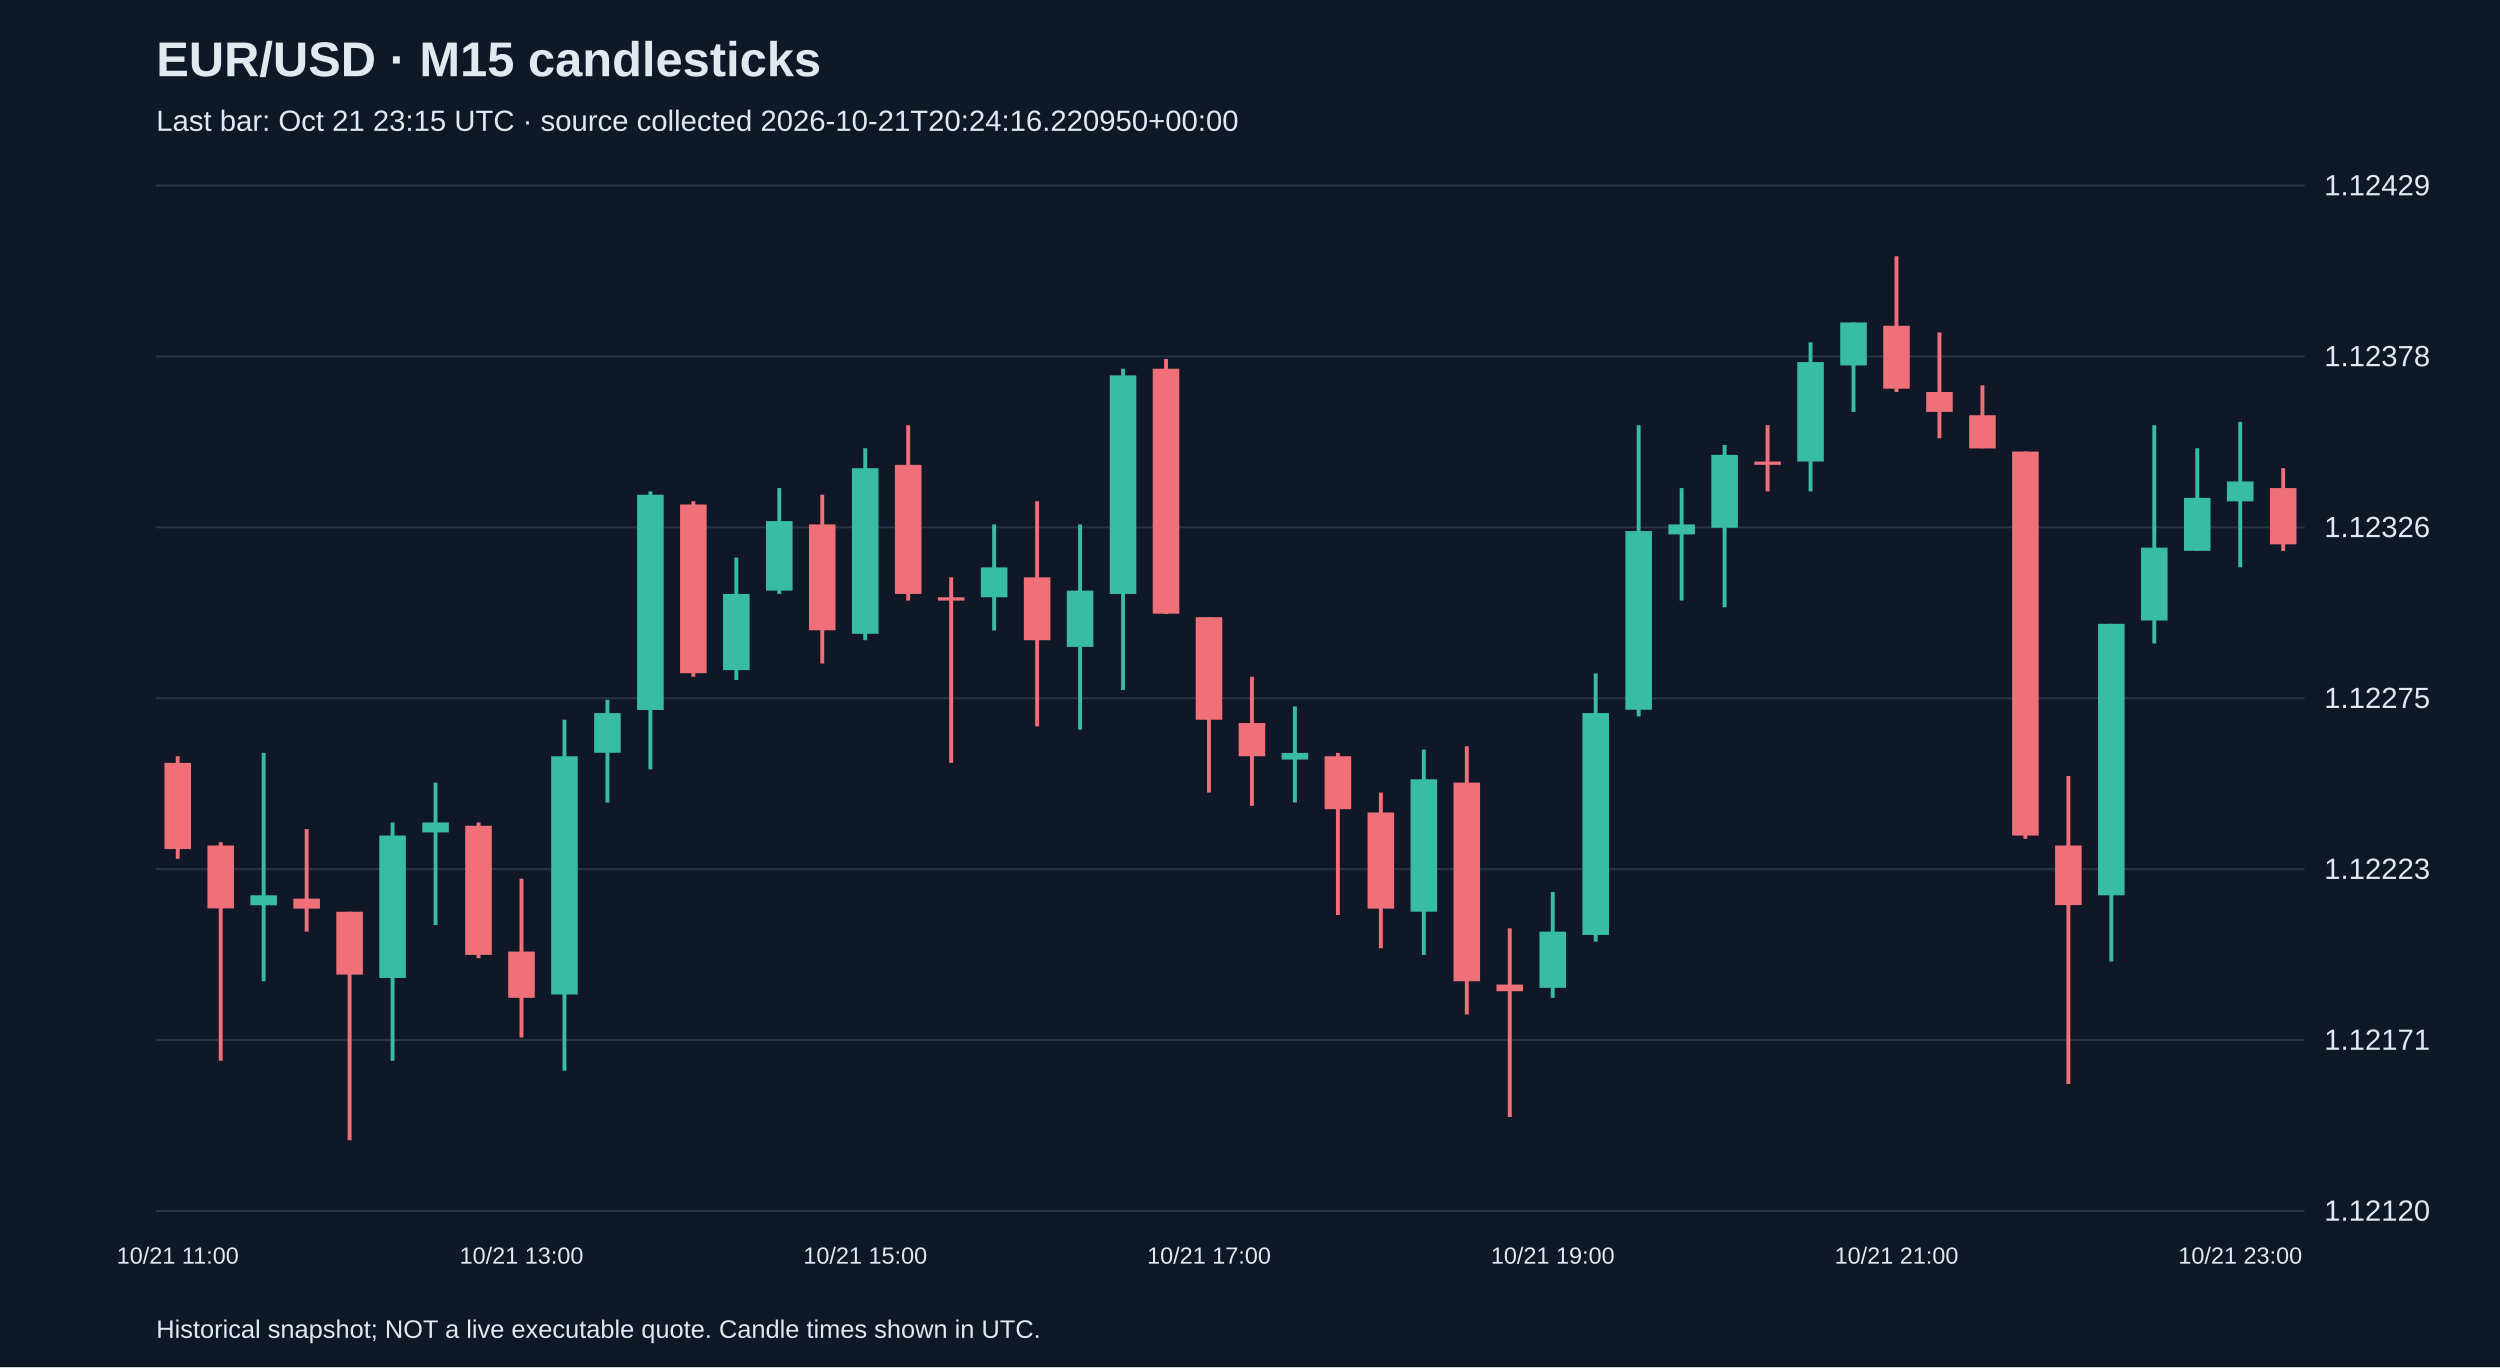
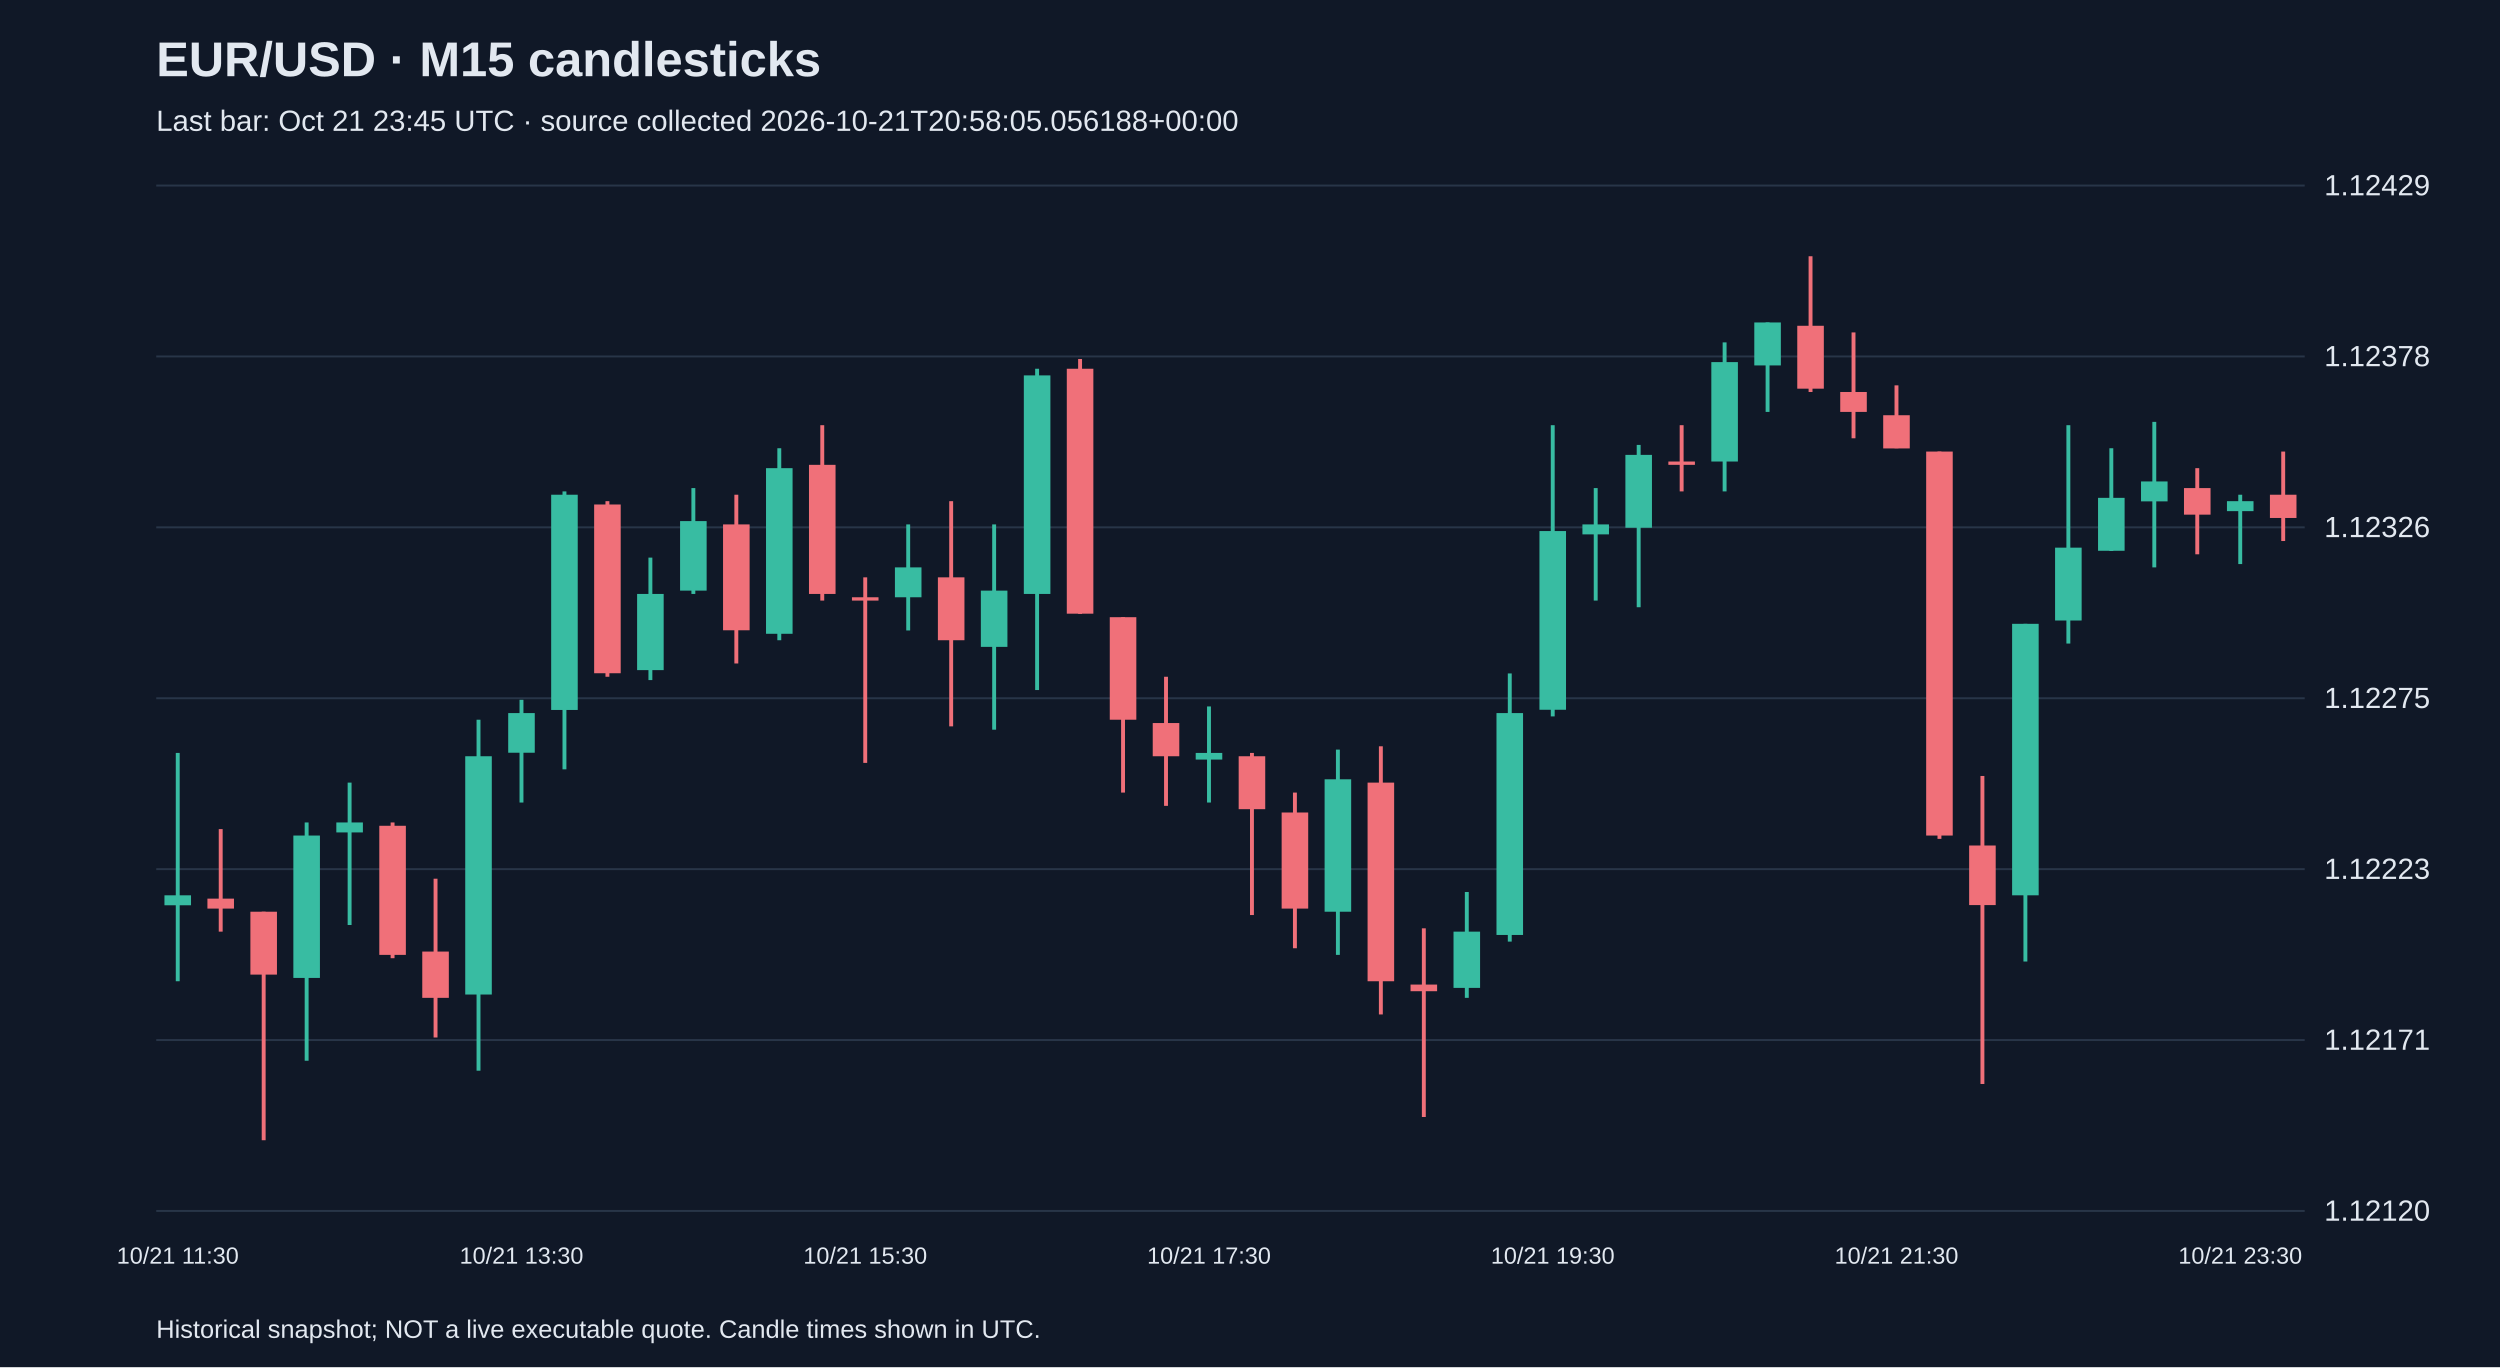
<svg xmlns="http://www.w3.org/2000/svg" viewBox="0 0 1280 700">
  <rect width="100%" height="100%" fill="#101827" />
  <style>text{font-family:Arial,sans-serif;fill:#e2e8f0}</style>
  <text x="80" y="39" font-size="25" font-weight="bold">EUR/USD · M15 candlesticks</text>
-   <text x="80" y="67" font-size="15" fill="#a6b1c5">Last bar: Oct 21 23:15 UTC · source collected 2026-10-21T20:24:16.220950+00:00</text>
+   <text x="80" y="67" font-size="15" fill="#a6b1c5">Last bar: Oct 21 23:45 UTC · source collected 2026-10-21T20:58:05.056188+00:00</text>
  <line x1="80" y1="620.0" x2="1180" y2="620.0" stroke="#283548" />
  <text x="1190" y="625.0" font-size="15">1.12120</text>
  <line x1="80" y1="532.5" x2="1180" y2="532.5" stroke="#283548" />
  <text x="1190" y="537.5" font-size="15">1.12171</text>
  <line x1="80" y1="445.0" x2="1180" y2="445.0" stroke="#283548" />
  <text x="1190" y="450.0" font-size="15">1.12223</text>
  <line x1="80" y1="357.5" x2="1180" y2="357.5" stroke="#283548" />
  <text x="1190" y="362.5" font-size="15">1.12275</text>
  <line x1="80" y1="270.0" x2="1180" y2="270.0" stroke="#283548" />
  <text x="1190" y="275.0" font-size="15">1.12326</text>
  <line x1="80" y1="182.5" x2="1180" y2="182.5" stroke="#283548" />
  <text x="1190" y="187.5" font-size="15">1.12378</text>
  <line x1="80" y1="95.0" x2="1180" y2="95.0" stroke="#283548" />
  <text x="1190" y="100.0" font-size="15">1.12429</text>
-   <line x1="91.0" y1="387.2" x2="91.0" y2="439.7" stroke="#f07079" stroke-width="2" />
-   <rect x="84.2" y="390.6" width="13.6" height="44.1" fill="#f07079" />
-   <text x="91.0" y="647" text-anchor="middle" font-size="12">10/21 11:00</text>
-   <line x1="113.0" y1="431.2" x2="113.0" y2="543.1" stroke="#f07079" stroke-width="2" />
-   <rect x="106.2" y="432.9" width="13.6" height="32.2" fill="#f07079" />
-   <line x1="135.0" y1="385.5" x2="135.0" y2="502.4" stroke="#38bca2" stroke-width="2" />
-   <rect x="128.2" y="458.4" width="13.6" height="5.1" fill="#38bca2" />
-   <line x1="157.0" y1="424.5" x2="157.0" y2="477.0" stroke="#f07079" stroke-width="2" />
-   <rect x="150.2" y="460.1" width="13.6" height="5.1" fill="#f07079" />
-   <line x1="179.0" y1="466.8" x2="179.0" y2="583.8" stroke="#f07079" stroke-width="2" />
-   <rect x="172.2" y="466.8" width="13.6" height="32.2" fill="#f07079" />
-   <line x1="201.0" y1="421.1" x2="201.0" y2="543.1" stroke="#38bca2" stroke-width="2" />
-   <rect x="194.2" y="427.8" width="13.6" height="72.9" fill="#38bca2" />
-   <line x1="223.0" y1="400.7" x2="223.0" y2="473.6" stroke="#38bca2" stroke-width="2" />
-   <rect x="216.2" y="421.1" width="13.6" height="5.1" fill="#38bca2" />
-   <line x1="245.0" y1="421.1" x2="245.0" y2="490.6" stroke="#f07079" stroke-width="2" />
-   <rect x="238.2" y="422.8" width="13.6" height="66.1" fill="#f07079" />
-   <line x1="267.0" y1="449.9" x2="267.0" y2="531.2" stroke="#f07079" stroke-width="2" />
-   <rect x="260.2" y="487.2" width="13.6" height="23.7" fill="#f07079" />
-   <text x="267.0" y="647" text-anchor="middle" font-size="12">10/21 13:00</text>
-   <line x1="289.0" y1="368.5" x2="289.0" y2="548.2" stroke="#38bca2" stroke-width="2" />
-   <rect x="282.2" y="387.2" width="13.6" height="122.0" fill="#38bca2" />
-   <line x1="311.0" y1="358.3" x2="311.0" y2="410.9" stroke="#38bca2" stroke-width="2" />
-   <rect x="304.2" y="365.1" width="13.6" height="20.3" fill="#38bca2" />
-   <line x1="333.0" y1="251.6" x2="333.0" y2="393.9" stroke="#38bca2" stroke-width="2" />
-   <rect x="326.2" y="253.3" width="13.6" height="110.2" fill="#38bca2" />
-   <line x1="355.0" y1="256.6" x2="355.0" y2="346.5" stroke="#f07079" stroke-width="2" />
-   <rect x="348.2" y="258.3" width="13.6" height="86.4" fill="#f07079" />
-   <line x1="377.0" y1="285.5" x2="377.0" y2="348.2" stroke="#38bca2" stroke-width="2" />
-   <rect x="370.2" y="304.1" width="13.6" height="39.0" fill="#38bca2" />
-   <line x1="399.0" y1="249.9" x2="399.0" y2="304.1" stroke="#38bca2" stroke-width="2" />
-   <rect x="392.2" y="266.8" width="13.6" height="35.6" fill="#38bca2" />
-   <line x1="421.0" y1="253.3" x2="421.0" y2="339.7" stroke="#f07079" stroke-width="2" />
-   <rect x="414.2" y="268.5" width="13.6" height="54.2" fill="#f07079" />
-   <line x1="443.0" y1="229.5" x2="443.0" y2="327.8" stroke="#38bca2" stroke-width="2" />
-   <rect x="436.2" y="239.7" width="13.6" height="84.8" fill="#38bca2" />
-   <text x="443.0" y="647" text-anchor="middle" font-size="12">10/21 15:00</text>
-   <line x1="465.0" y1="217.7" x2="465.0" y2="307.5" stroke="#f07079" stroke-width="2" />
-   <rect x="458.2" y="238.0" width="13.6" height="66.1" fill="#f07079" />
-   <line x1="487.0" y1="295.6" x2="487.0" y2="390.6" stroke="#f07079" stroke-width="2" />
-   <rect x="480.2" y="305.8" width="13.6" height="1.7" fill="#f07079" />
-   <line x1="509.0" y1="268.5" x2="509.0" y2="322.8" stroke="#38bca2" stroke-width="2" />
-   <rect x="502.2" y="290.5" width="13.6" height="15.3" fill="#38bca2" />
-   <line x1="531.0" y1="256.6" x2="531.0" y2="371.9" stroke="#f07079" stroke-width="2" />
-   <rect x="524.2" y="295.6" width="13.6" height="32.2" fill="#f07079" />
-   <line x1="553.0" y1="268.5" x2="553.0" y2="373.6" stroke="#38bca2" stroke-width="2" />
-   <rect x="546.2" y="302.4" width="13.6" height="28.8" fill="#38bca2" />
-   <line x1="575.0" y1="188.8" x2="575.0" y2="353.3" stroke="#38bca2" stroke-width="2" />
-   <rect x="568.2" y="192.2" width="13.6" height="111.9" fill="#38bca2" />
-   <line x1="597.0" y1="183.8" x2="597.0" y2="314.3" stroke="#f07079" stroke-width="2" />
-   <rect x="590.2" y="188.8" width="13.6" height="125.4" fill="#f07079" />
-   <line x1="619.0" y1="316.0" x2="619.0" y2="405.8" stroke="#f07079" stroke-width="2" />
-   <rect x="612.2" y="316.0" width="13.6" height="52.5" fill="#f07079" />
-   <text x="619.0" y="647" text-anchor="middle" font-size="12">10/21 17:00</text>
-   <line x1="641.0" y1="346.5" x2="641.0" y2="412.6" stroke="#f07079" stroke-width="2" />
-   <rect x="634.2" y="370.2" width="13.6" height="17.0" fill="#f07079" />
-   <line x1="663.0" y1="361.7" x2="663.0" y2="410.9" stroke="#38bca2" stroke-width="2" />
-   <rect x="656.2" y="385.5" width="13.6" height="3.4" fill="#38bca2" />
-   <line x1="685.0" y1="385.5" x2="685.0" y2="468.5" stroke="#f07079" stroke-width="2" />
-   <rect x="678.2" y="387.2" width="13.6" height="27.1" fill="#f07079" />
-   <line x1="707.0" y1="405.8" x2="707.0" y2="485.5" stroke="#f07079" stroke-width="2" />
-   <rect x="700.2" y="416.0" width="13.6" height="49.2" fill="#f07079" />
-   <line x1="729.0" y1="383.8" x2="729.0" y2="488.9" stroke="#38bca2" stroke-width="2" />
-   <rect x="722.2" y="399.0" width="13.6" height="67.8" fill="#38bca2" />
-   <line x1="751.0" y1="382.1" x2="751.0" y2="519.4" stroke="#f07079" stroke-width="2" />
-   <rect x="744.2" y="400.7" width="13.6" height="101.7" fill="#f07079" />
-   <line x1="773.0" y1="475.3" x2="773.0" y2="571.9" stroke="#f07079" stroke-width="2" />
-   <rect x="766.2" y="504.1" width="13.6" height="3.4" fill="#f07079" />
-   <line x1="795.0" y1="456.7" x2="795.0" y2="510.9" stroke="#38bca2" stroke-width="2" />
-   <rect x="788.2" y="477.0" width="13.6" height="28.8" fill="#38bca2" />
-   <text x="795.0" y="647" text-anchor="middle" font-size="12">10/21 19:00</text>
-   <line x1="817.0" y1="344.8" x2="817.0" y2="482.1" stroke="#38bca2" stroke-width="2" />
-   <rect x="810.2" y="365.1" width="13.6" height="113.6" fill="#38bca2" />
-   <line x1="839.0" y1="217.7" x2="839.0" y2="366.8" stroke="#38bca2" stroke-width="2" />
-   <rect x="832.2" y="271.9" width="13.6" height="91.5" fill="#38bca2" />
-   <line x1="861.0" y1="249.9" x2="861.0" y2="307.5" stroke="#38bca2" stroke-width="2" />
-   <rect x="854.2" y="268.5" width="13.6" height="5.1" fill="#38bca2" />
-   <line x1="883.0" y1="227.8" x2="883.0" y2="310.9" stroke="#38bca2" stroke-width="2" />
-   <rect x="876.2" y="232.9" width="13.6" height="37.3" fill="#38bca2" />
-   <line x1="905.0" y1="217.7" x2="905.0" y2="251.6" stroke="#f07079" stroke-width="2" />
-   <rect x="898.2" y="236.3" width="13.6" height="1.7" fill="#f07079" />
-   <line x1="927.0" y1="175.3" x2="927.0" y2="251.6" stroke="#38bca2" stroke-width="2" />
-   <rect x="920.2" y="185.4" width="13.6" height="50.9" fill="#38bca2" />
-   <line x1="949.0" y1="165.1" x2="949.0" y2="210.9" stroke="#38bca2" stroke-width="2" />
-   <rect x="942.2" y="165.1" width="13.6" height="22.0" fill="#38bca2" />
-   <line x1="971.0" y1="131.2" x2="971.0" y2="200.7" stroke="#f07079" stroke-width="2" />
-   <rect x="964.2" y="166.8" width="13.6" height="32.2" fill="#f07079" />
-   <text x="971.0" y="647" text-anchor="middle" font-size="12">10/21 21:00</text>
-   <line x1="993.0" y1="170.2" x2="993.0" y2="224.4" stroke="#f07079" stroke-width="2" />
-   <rect x="986.2" y="200.7" width="13.6" height="10.2" fill="#f07079" />
-   <line x1="1015.0" y1="197.3" x2="1015.0" y2="229.5" stroke="#f07079" stroke-width="2" />
-   <rect x="1008.2" y="212.6" width="13.6" height="17.0" fill="#f07079" />
-   <line x1="1037.0" y1="231.2" x2="1037.0" y2="429.5" stroke="#f07079" stroke-width="2" />
-   <rect x="1030.2" y="231.2" width="13.6" height="196.6" fill="#f07079" />
-   <line x1="1059.0" y1="397.3" x2="1059.0" y2="555.0" stroke="#f07079" stroke-width="2" />
-   <rect x="1052.2" y="432.9" width="13.6" height="30.5" fill="#f07079" />
-   <line x1="1081.0" y1="319.4" x2="1081.0" y2="492.3" stroke="#38bca2" stroke-width="2" />
-   <rect x="1074.2" y="319.4" width="13.6" height="139.0" fill="#38bca2" />
-   <line x1="1103.0" y1="217.7" x2="1103.0" y2="329.5" stroke="#38bca2" stroke-width="2" />
-   <rect x="1096.2" y="280.4" width="13.6" height="37.3" fill="#38bca2" />
-   <line x1="1125.0" y1="229.5" x2="1125.0" y2="282.1" stroke="#38bca2" stroke-width="2" />
-   <rect x="1118.2" y="254.9" width="13.6" height="27.1" fill="#38bca2" />
-   <line x1="1147.0" y1="216.0" x2="1147.0" y2="290.5" stroke="#38bca2" stroke-width="2" />
-   <rect x="1140.2" y="246.5" width="13.6" height="10.2" fill="#38bca2" />
-   <text x="1147.0" y="647" text-anchor="middle" font-size="12">10/21 23:00</text>
-   <line x1="1169.0" y1="239.7" x2="1169.0" y2="282.1" stroke="#f07079" stroke-width="2" />
-   <rect x="1162.2" y="249.9" width="13.6" height="28.8" fill="#f07079" />
+   <line x1="91.0" y1="385.5" x2="91.0" y2="502.4" stroke="#38bca2" stroke-width="2" />
+   <rect x="84.2" y="458.4" width="13.6" height="5.1" fill="#38bca2" />
+   <text x="91.0" y="647" text-anchor="middle" font-size="12">10/21 11:30</text>
+   <line x1="113.0" y1="424.5" x2="113.0" y2="477.0" stroke="#f07079" stroke-width="2" />
+   <rect x="106.2" y="460.1" width="13.6" height="5.1" fill="#f07079" />
+   <line x1="135.0" y1="466.8" x2="135.0" y2="583.8" stroke="#f07079" stroke-width="2" />
+   <rect x="128.2" y="466.8" width="13.6" height="32.2" fill="#f07079" />
+   <line x1="157.0" y1="421.1" x2="157.0" y2="543.1" stroke="#38bca2" stroke-width="2" />
+   <rect x="150.2" y="427.8" width="13.6" height="72.9" fill="#38bca2" />
+   <line x1="179.0" y1="400.7" x2="179.0" y2="473.6" stroke="#38bca2" stroke-width="2" />
+   <rect x="172.2" y="421.1" width="13.6" height="5.1" fill="#38bca2" />
+   <line x1="201.0" y1="421.1" x2="201.0" y2="490.6" stroke="#f07079" stroke-width="2" />
+   <rect x="194.2" y="422.8" width="13.6" height="66.1" fill="#f07079" />
+   <line x1="223.0" y1="449.9" x2="223.0" y2="531.2" stroke="#f07079" stroke-width="2" />
+   <rect x="216.2" y="487.2" width="13.6" height="23.7" fill="#f07079" />
+   <line x1="245.0" y1="368.5" x2="245.0" y2="548.2" stroke="#38bca2" stroke-width="2" />
+   <rect x="238.2" y="387.2" width="13.6" height="122.0" fill="#38bca2" />
+   <line x1="267.0" y1="358.3" x2="267.0" y2="410.9" stroke="#38bca2" stroke-width="2" />
+   <rect x="260.2" y="365.1" width="13.6" height="20.3" fill="#38bca2" />
+   <text x="267.0" y="647" text-anchor="middle" font-size="12">10/21 13:30</text>
+   <line x1="289.0" y1="251.6" x2="289.0" y2="393.9" stroke="#38bca2" stroke-width="2" />
+   <rect x="282.2" y="253.3" width="13.6" height="110.2" fill="#38bca2" />
+   <line x1="311.0" y1="256.6" x2="311.0" y2="346.5" stroke="#f07079" stroke-width="2" />
+   <rect x="304.2" y="258.3" width="13.6" height="86.4" fill="#f07079" />
+   <line x1="333.0" y1="285.5" x2="333.0" y2="348.2" stroke="#38bca2" stroke-width="2" />
+   <rect x="326.2" y="304.1" width="13.6" height="39.0" fill="#38bca2" />
+   <line x1="355.0" y1="249.9" x2="355.0" y2="304.1" stroke="#38bca2" stroke-width="2" />
+   <rect x="348.2" y="266.8" width="13.6" height="35.6" fill="#38bca2" />
+   <line x1="377.0" y1="253.3" x2="377.0" y2="339.7" stroke="#f07079" stroke-width="2" />
+   <rect x="370.2" y="268.5" width="13.6" height="54.2" fill="#f07079" />
+   <line x1="399.0" y1="229.5" x2="399.0" y2="327.8" stroke="#38bca2" stroke-width="2" />
+   <rect x="392.2" y="239.7" width="13.6" height="84.8" fill="#38bca2" />
+   <line x1="421.0" y1="217.7" x2="421.0" y2="307.5" stroke="#f07079" stroke-width="2" />
+   <rect x="414.2" y="238.0" width="13.6" height="66.1" fill="#f07079" />
+   <line x1="443.0" y1="295.6" x2="443.0" y2="390.6" stroke="#f07079" stroke-width="2" />
+   <rect x="436.2" y="305.8" width="13.6" height="1.7" fill="#f07079" />
+   <text x="443.0" y="647" text-anchor="middle" font-size="12">10/21 15:30</text>
+   <line x1="465.0" y1="268.5" x2="465.0" y2="322.8" stroke="#38bca2" stroke-width="2" />
+   <rect x="458.2" y="290.5" width="13.6" height="15.3" fill="#38bca2" />
+   <line x1="487.0" y1="256.6" x2="487.0" y2="371.9" stroke="#f07079" stroke-width="2" />
+   <rect x="480.2" y="295.6" width="13.6" height="32.2" fill="#f07079" />
+   <line x1="509.0" y1="268.5" x2="509.0" y2="373.6" stroke="#38bca2" stroke-width="2" />
+   <rect x="502.2" y="302.4" width="13.6" height="28.8" fill="#38bca2" />
+   <line x1="531.0" y1="188.8" x2="531.0" y2="353.3" stroke="#38bca2" stroke-width="2" />
+   <rect x="524.2" y="192.2" width="13.6" height="111.9" fill="#38bca2" />
+   <line x1="553.0" y1="183.8" x2="553.0" y2="314.3" stroke="#f07079" stroke-width="2" />
+   <rect x="546.2" y="188.8" width="13.6" height="125.4" fill="#f07079" />
+   <line x1="575.0" y1="316.0" x2="575.0" y2="405.8" stroke="#f07079" stroke-width="2" />
+   <rect x="568.2" y="316.0" width="13.6" height="52.5" fill="#f07079" />
+   <line x1="597.0" y1="346.5" x2="597.0" y2="412.6" stroke="#f07079" stroke-width="2" />
+   <rect x="590.2" y="370.2" width="13.6" height="17.0" fill="#f07079" />
+   <line x1="619.0" y1="361.7" x2="619.0" y2="410.9" stroke="#38bca2" stroke-width="2" />
+   <rect x="612.2" y="385.5" width="13.6" height="3.4" fill="#38bca2" />
+   <text x="619.0" y="647" text-anchor="middle" font-size="12">10/21 17:30</text>
+   <line x1="641.0" y1="385.5" x2="641.0" y2="468.5" stroke="#f07079" stroke-width="2" />
+   <rect x="634.2" y="387.2" width="13.6" height="27.1" fill="#f07079" />
+   <line x1="663.0" y1="405.8" x2="663.0" y2="485.5" stroke="#f07079" stroke-width="2" />
+   <rect x="656.2" y="416.0" width="13.6" height="49.2" fill="#f07079" />
+   <line x1="685.0" y1="383.8" x2="685.0" y2="488.9" stroke="#38bca2" stroke-width="2" />
+   <rect x="678.2" y="399.0" width="13.6" height="67.8" fill="#38bca2" />
+   <line x1="707.0" y1="382.1" x2="707.0" y2="519.4" stroke="#f07079" stroke-width="2" />
+   <rect x="700.2" y="400.7" width="13.6" height="101.7" fill="#f07079" />
+   <line x1="729.0" y1="475.3" x2="729.0" y2="571.9" stroke="#f07079" stroke-width="2" />
+   <rect x="722.2" y="504.1" width="13.6" height="3.4" fill="#f07079" />
+   <line x1="751.0" y1="456.7" x2="751.0" y2="510.9" stroke="#38bca2" stroke-width="2" />
+   <rect x="744.2" y="477.0" width="13.6" height="28.8" fill="#38bca2" />
+   <line x1="773.0" y1="344.8" x2="773.0" y2="482.1" stroke="#38bca2" stroke-width="2" />
+   <rect x="766.2" y="365.1" width="13.6" height="113.6" fill="#38bca2" />
+   <line x1="795.0" y1="217.7" x2="795.0" y2="366.8" stroke="#38bca2" stroke-width="2" />
+   <rect x="788.2" y="271.9" width="13.6" height="91.5" fill="#38bca2" />
+   <text x="795.0" y="647" text-anchor="middle" font-size="12">10/21 19:30</text>
+   <line x1="817.0" y1="249.9" x2="817.0" y2="307.5" stroke="#38bca2" stroke-width="2" />
+   <rect x="810.2" y="268.5" width="13.6" height="5.1" fill="#38bca2" />
+   <line x1="839.0" y1="227.8" x2="839.0" y2="310.9" stroke="#38bca2" stroke-width="2" />
+   <rect x="832.2" y="232.9" width="13.6" height="37.3" fill="#38bca2" />
+   <line x1="861.0" y1="217.7" x2="861.0" y2="251.6" stroke="#f07079" stroke-width="2" />
+   <rect x="854.2" y="236.3" width="13.6" height="1.7" fill="#f07079" />
+   <line x1="883.0" y1="175.3" x2="883.0" y2="251.6" stroke="#38bca2" stroke-width="2" />
+   <rect x="876.2" y="185.4" width="13.6" height="50.9" fill="#38bca2" />
+   <line x1="905.0" y1="165.1" x2="905.0" y2="210.9" stroke="#38bca2" stroke-width="2" />
+   <rect x="898.2" y="165.1" width="13.6" height="22.0" fill="#38bca2" />
+   <line x1="927.0" y1="131.2" x2="927.0" y2="200.7" stroke="#f07079" stroke-width="2" />
+   <rect x="920.2" y="166.8" width="13.6" height="32.2" fill="#f07079" />
+   <line x1="949.0" y1="170.2" x2="949.0" y2="224.4" stroke="#f07079" stroke-width="2" />
+   <rect x="942.2" y="200.7" width="13.6" height="10.2" fill="#f07079" />
+   <line x1="971.0" y1="197.3" x2="971.0" y2="229.5" stroke="#f07079" stroke-width="2" />
+   <rect x="964.2" y="212.6" width="13.6" height="17.0" fill="#f07079" />
+   <text x="971.0" y="647" text-anchor="middle" font-size="12">10/21 21:30</text>
+   <line x1="993.0" y1="231.2" x2="993.0" y2="429.5" stroke="#f07079" stroke-width="2" />
+   <rect x="986.2" y="231.2" width="13.6" height="196.6" fill="#f07079" />
+   <line x1="1015.0" y1="397.3" x2="1015.0" y2="555.0" stroke="#f07079" stroke-width="2" />
+   <rect x="1008.2" y="432.9" width="13.6" height="30.5" fill="#f07079" />
+   <line x1="1037.0" y1="319.4" x2="1037.0" y2="492.3" stroke="#38bca2" stroke-width="2" />
+   <rect x="1030.2" y="319.4" width="13.6" height="139.0" fill="#38bca2" />
+   <line x1="1059.0" y1="217.7" x2="1059.0" y2="329.5" stroke="#38bca2" stroke-width="2" />
+   <rect x="1052.2" y="280.4" width="13.6" height="37.3" fill="#38bca2" />
+   <line x1="1081.0" y1="229.5" x2="1081.0" y2="282.1" stroke="#38bca2" stroke-width="2" />
+   <rect x="1074.2" y="254.9" width="13.6" height="27.1" fill="#38bca2" />
+   <line x1="1103.0" y1="216.0" x2="1103.0" y2="290.5" stroke="#38bca2" stroke-width="2" />
+   <rect x="1096.2" y="246.5" width="13.6" height="10.2" fill="#38bca2" />
+   <line x1="1125.0" y1="239.7" x2="1125.0" y2="283.8" stroke="#f07079" stroke-width="2" />
+   <rect x="1118.2" y="249.9" width="13.6" height="13.6" fill="#f07079" />
+   <line x1="1147.0" y1="253.3" x2="1147.0" y2="288.8" stroke="#38bca2" stroke-width="2" />
+   <rect x="1140.2" y="256.6" width="13.6" height="5.1" fill="#38bca2" />
+   <text x="1147.0" y="647" text-anchor="middle" font-size="12">10/21 23:30</text>
+   <line x1="1169.0" y1="231.2" x2="1169.0" y2="277.0" stroke="#f07079" stroke-width="2" />
+   <rect x="1162.2" y="253.3" width="13.6" height="11.9" fill="#f07079" />
  <text x="80" y="685" font-size="13">Historical snapshot; NOT a live executable quote. Candle times shown in UTC.</text>
</svg>
